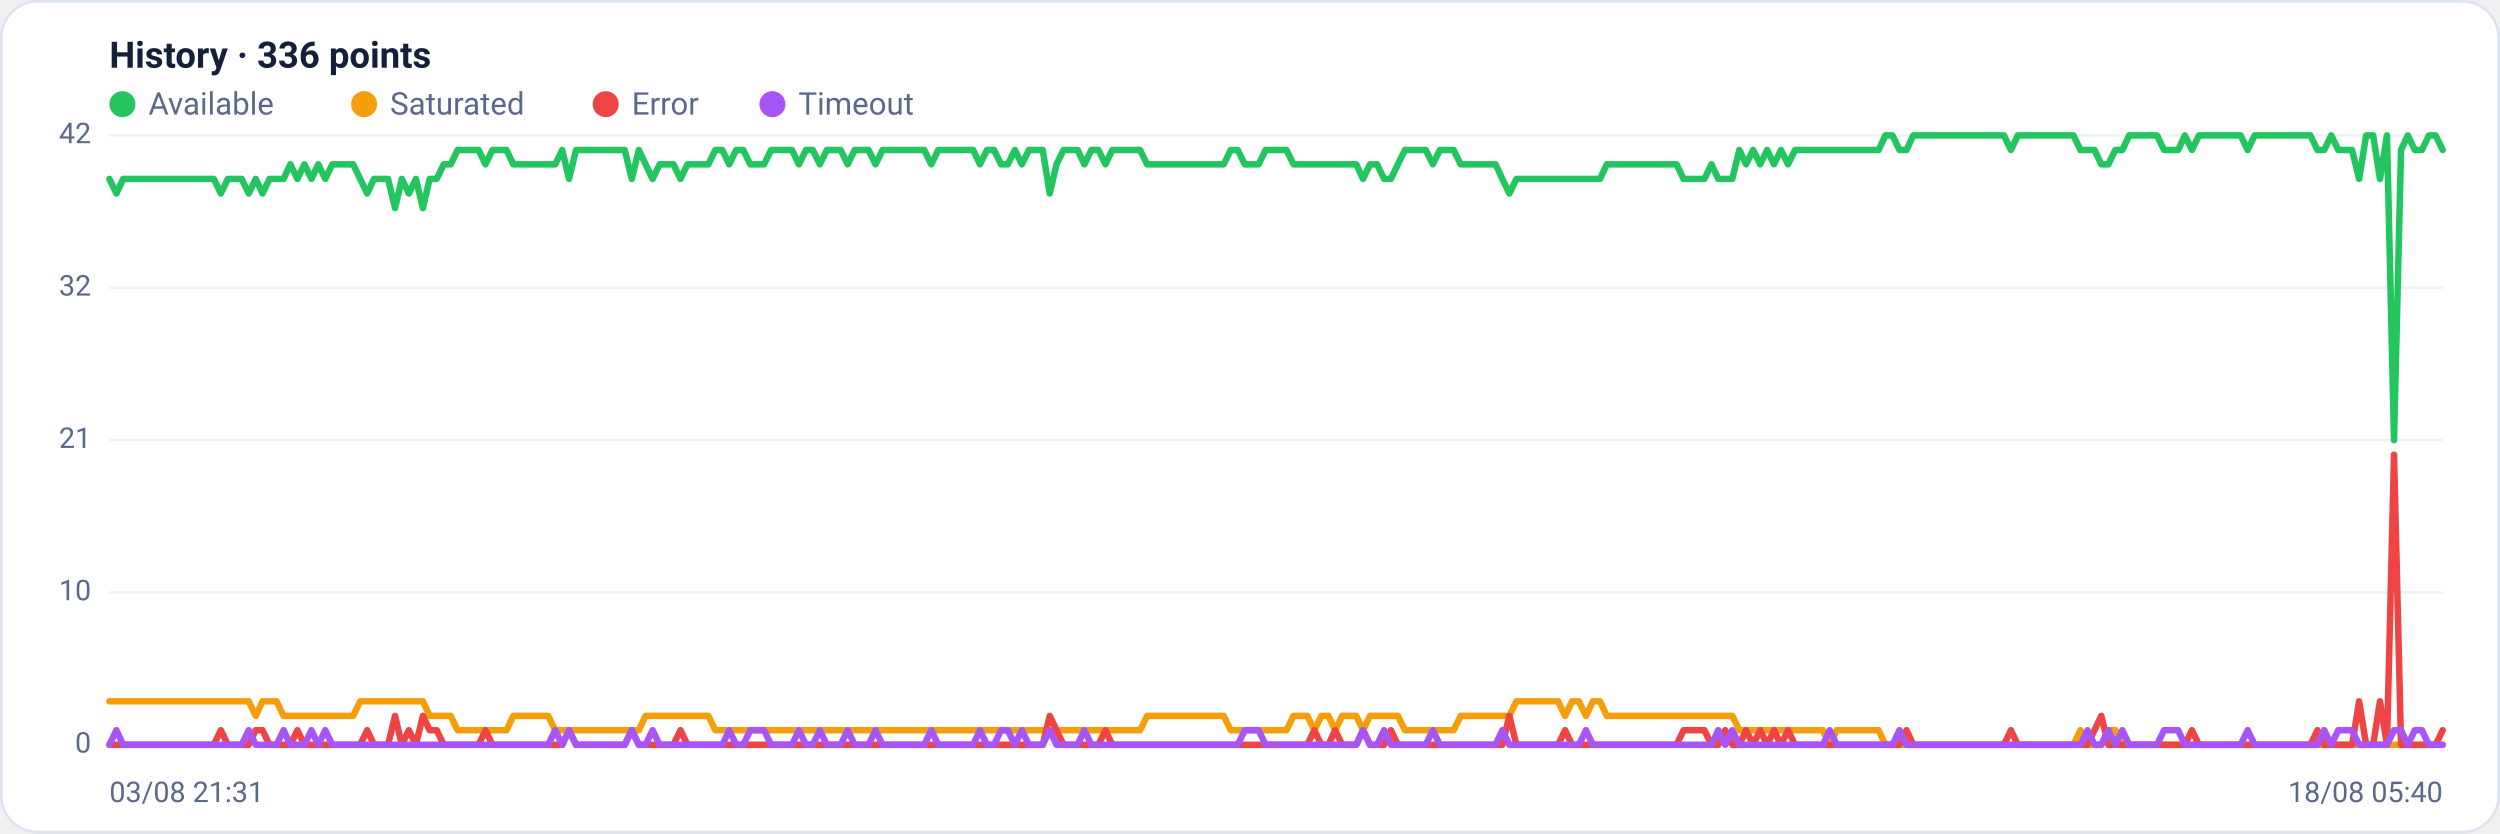
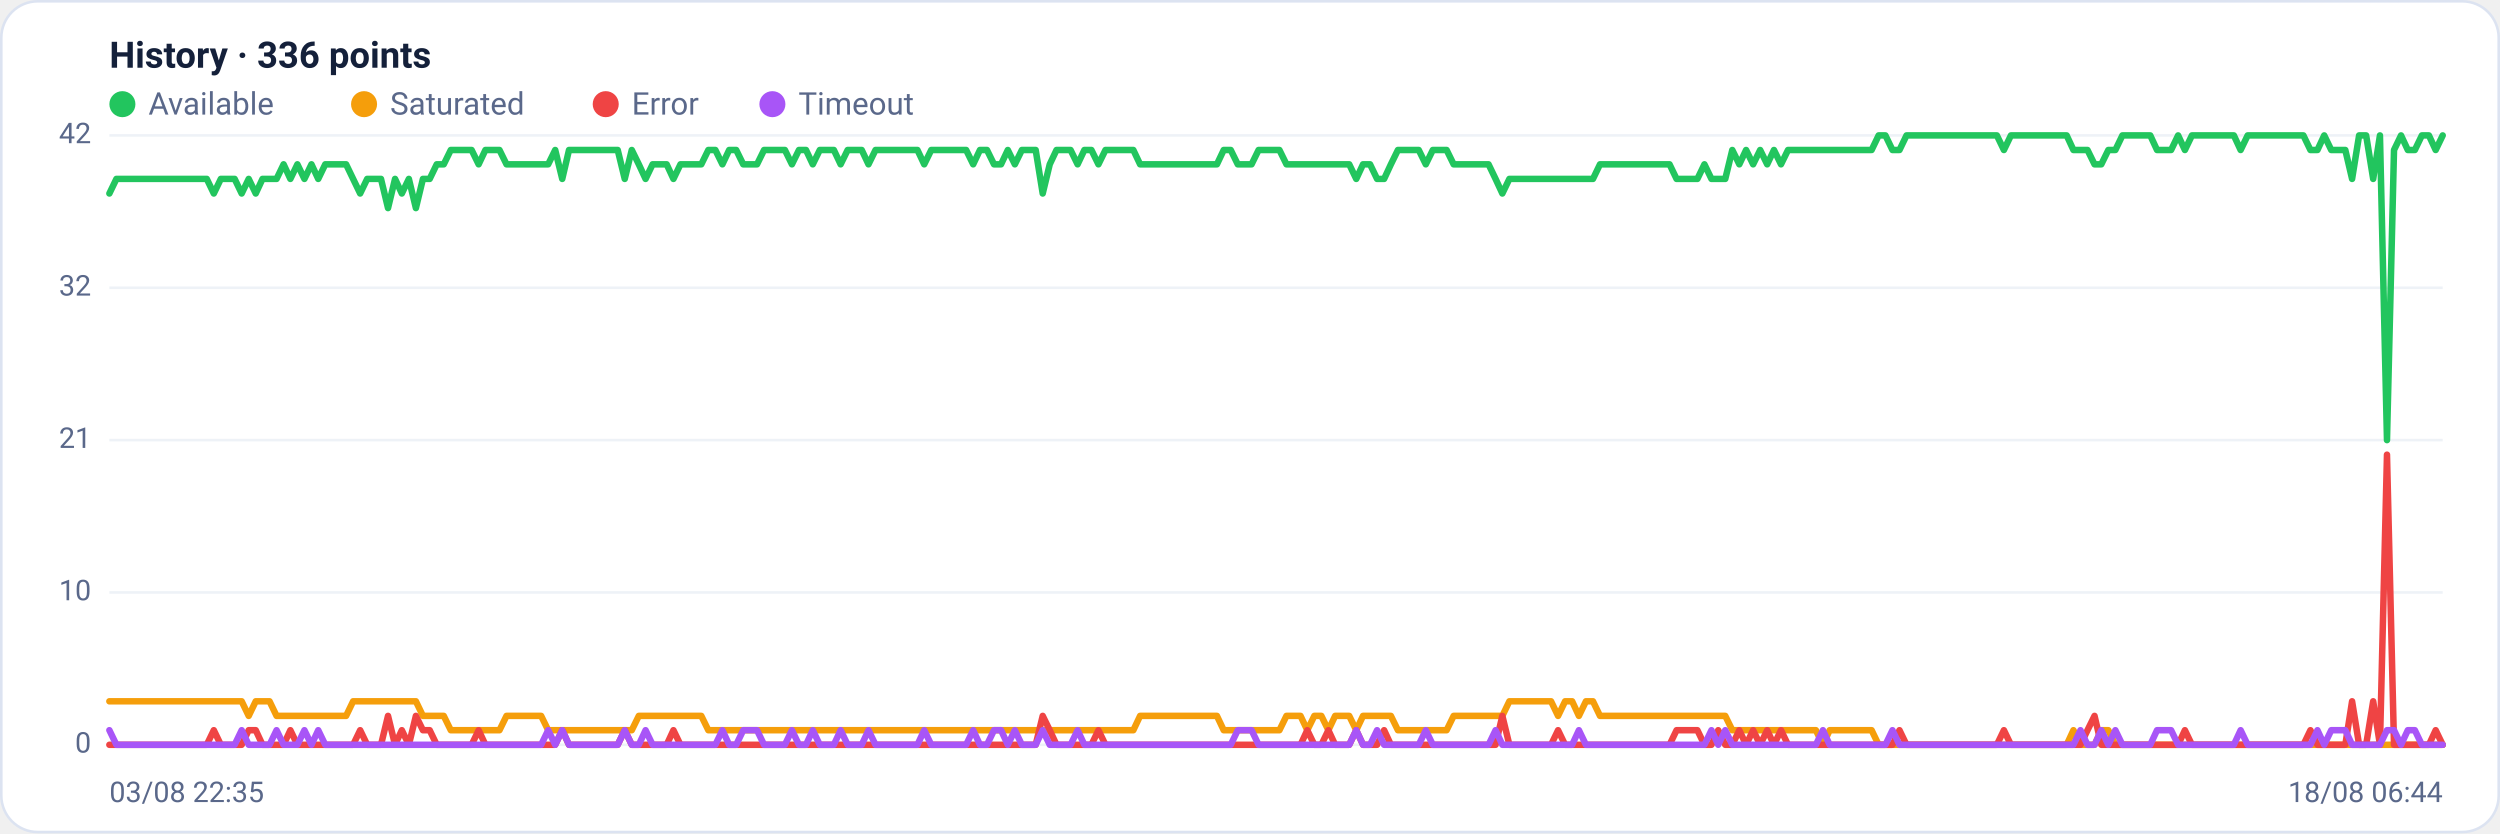
<svg xmlns="http://www.w3.org/2000/svg" viewBox="0 0 960 320" width="960" height="320" font-family="Segoe UI, system-ui, -apple-system, Roboto, Helvetica, Arial, sans-serif" role="img" aria-label="Availability history per region">
  <rect x="0.5" y="0.5" width="959" height="319" rx="14" fill="#ffffff" stroke="#dce3f1" />
  <text x="42" y="26" font-size="14" font-weight="600" fill="#14203a">History · 336 points</text>
  <circle cx="47" cy="40" r="5" fill="#22c55e" />
  <text x="57" y="44" font-size="12" fill="#5a688a">Available</text>
  <circle cx="139.8" cy="40" r="5" fill="#f59e0b" />
  <text x="149.8" y="44" font-size="12" fill="#5a688a">Saturated</text>
  <circle cx="232.6" cy="40" r="5" fill="#ef4444" />
  <text x="242.6" y="44" font-size="12" fill="#5a688a">Error</text>
  <circle cx="296.6" cy="40" r="5" fill="#a855f7" />
  <text x="306.6" y="44" font-size="12" fill="#5a688a">Timeout</text>
  <line x1="42" y1="286.0" x2="938" y2="286.0" stroke="#eef2f7" stroke-width="1" />
  <text x="35" y="289.0" text-anchor="end" font-size="11" fill="#5a688a">0</text>
  <line x1="42" y1="227.5" x2="938" y2="227.5" stroke="#eef2f7" stroke-width="1" />
  <text x="35" y="230.5" text-anchor="end" font-size="11" fill="#5a688a">10</text>
  <line x1="42" y1="169.0" x2="938" y2="169.0" stroke="#eef2f7" stroke-width="1" />
  <text x="35" y="172.0" text-anchor="end" font-size="11" fill="#5a688a">21</text>
  <line x1="42" y1="110.5" x2="938" y2="110.5" stroke="#eef2f7" stroke-width="1" />
  <text x="35" y="113.5" text-anchor="end" font-size="11" fill="#5a688a">32</text>
  <line x1="42" y1="52.0" x2="938" y2="52.0" stroke="#eef2f7" stroke-width="1" />
  <text x="35" y="55.0" text-anchor="end" font-size="11" fill="#5a688a">42</text>
-   <polyline fill="none" stroke="#22c55e" stroke-width="2.5" stroke-linejoin="round" stroke-linecap="round" points="42.0,68.7 44.7,74.3 47.3,68.7 50.0,68.7 52.7,68.7 55.4,68.7 58.0,68.7 60.7,68.7 63.4,68.7 66.1,68.7 68.7,68.7 71.4,68.7 74.1,68.7 76.8,68.7 79.4,68.7 82.1,68.7 84.8,74.3 87.5,68.7 90.1,68.7 92.8,68.7 95.5,74.3 98.2,68.7 100.8,74.3 103.5,68.7 106.2,68.7 108.9,68.7 111.5,63.1 114.2,68.7 116.9,63.1 119.6,68.7 122.2,63.1 124.9,68.7 127.6,63.1 130.3,63.1 132.9,63.1 135.6,63.1 138.3,68.7 141.0,74.3 143.6,68.7 146.3,68.7 149.0,68.7 151.7,79.9 154.3,68.7 157.0,74.3 159.7,68.7 162.4,79.9 165.0,68.7 167.7,68.7 170.4,63.1 173.1,63.1 175.7,57.6 178.4,57.6 181.1,57.6 183.8,57.6 186.4,63.1 189.1,57.6 191.8,57.6 194.5,57.6 197.1,63.1 199.8,63.1 202.5,63.1 205.2,63.1 207.8,63.1 210.5,63.1 213.2,63.1 215.9,57.6 218.5,68.7 221.2,57.6 223.9,57.6 226.5,57.6 229.2,57.6 231.9,57.6 234.6,57.6 237.2,57.6 239.9,57.6 242.6,68.7 245.3,57.6 247.9,63.1 250.6,68.7 253.3,63.1 256.0,63.1 258.6,63.1 261.3,68.7 264.0,63.1 266.7,63.1 269.3,63.1 272.0,63.1 274.7,57.6 277.4,57.6 280.0,63.1 282.7,57.6 285.4,57.6 288.1,63.1 290.7,63.1 293.4,63.1 296.1,57.6 298.8,57.6 301.4,57.6 304.1,57.6 306.8,63.1 309.5,57.6 312.1,57.6 314.8,63.1 317.5,57.6 320.2,57.6 322.8,57.6 325.5,63.1 328.2,57.6 330.9,57.6 333.5,57.6 336.2,63.1 338.9,57.6 341.6,57.6 344.2,57.6 346.9,57.6 349.6,57.6 352.3,57.6 354.9,57.6 357.6,63.1 360.3,57.6 363.0,57.6 365.6,57.6 368.3,57.6 371.0,57.6 373.7,57.6 376.3,63.1 379.0,57.6 381.7,57.6 384.4,63.1 387.0,63.1 389.7,57.6 392.4,63.1 395.1,57.6 397.7,57.6 400.4,57.6 403.1,74.3 405.7,63.1 408.4,57.6 411.1,57.6 413.8,57.6 416.4,63.1 419.1,57.6 421.8,57.6 424.5,63.1 427.1,57.6 429.8,57.6 432.5,57.6 435.2,57.6 437.8,57.6 440.5,63.1 443.2,63.1 445.9,63.1 448.5,63.1 451.2,63.1 453.9,63.1 456.6,63.1 459.2,63.1 461.9,63.1 464.6,63.1 467.3,63.1 469.9,63.1 472.6,57.6 475.3,57.6 478.0,63.1 480.6,63.1 483.3,63.1 486.0,57.6 488.7,57.6 491.3,57.6 494.0,57.6 496.7,63.1 499.4,63.1 502.0,63.1 504.7,63.1 507.4,63.1 510.1,63.1 512.7,63.1 515.4,63.1 518.1,63.1 520.8,63.1 523.4,68.7 526.1,63.1 528.8,63.1 531.5,68.7 534.1,68.7 536.8,63.1 539.5,57.6 542.2,57.6 544.8,57.6 547.5,57.6 550.2,63.1 552.9,57.6 555.5,57.6 558.2,57.6 560.9,63.1 563.6,63.1 566.2,63.1 568.9,63.1 571.6,63.1 574.3,63.1 576.9,68.7 579.6,74.3 582.3,68.7 584.9,68.7 587.6,68.7 590.3,68.7 593.0,68.7 595.6,68.7 598.3,68.7 601.0,68.7 603.7,68.7 606.3,68.7 609.0,68.7 611.7,68.7 614.4,68.7 617.0,63.1 619.7,63.1 622.4,63.1 625.1,63.1 627.7,63.1 630.4,63.1 633.1,63.1 635.8,63.1 638.4,63.1 641.1,63.1 643.8,63.1 646.5,68.7 649.1,68.7 651.8,68.7 654.5,68.7 657.2,63.1 659.8,68.7 662.5,68.7 665.2,68.7 667.9,57.6 670.5,63.1 673.2,57.6 675.9,63.1 678.6,57.6 681.2,63.1 683.9,57.6 686.6,63.1 689.3,57.6 691.9,57.6 694.6,57.6 697.3,57.6 700.0,57.6 702.6,57.6 705.3,57.6 708.0,57.6 710.7,57.6 713.3,57.6 716.0,57.6 718.7,57.6 721.4,57.6 724.0,52.0 726.7,52.0 729.4,57.6 732.1,57.6 734.7,52.0 737.4,52.0 740.1,52.0 742.8,52.0 745.4,52.0 748.1,52.0 750.8,52.0 753.5,52.0 756.1,52.0 758.8,52.0 761.5,52.0 764.1,52.0 766.8,52.0 769.5,52.0 772.2,57.6 774.8,52.0 777.5,52.0 780.2,52.0 782.9,52.0 785.5,52.0 788.2,52.0 790.9,52.0 793.6,52.0 796.2,52.0 798.9,57.6 801.6,57.6 804.3,57.6 806.9,63.1 809.6,63.1 812.3,57.6 815.0,57.6 817.6,52.0 820.3,52.0 823.0,52.0 825.7,52.0 828.3,52.0 831.0,57.6 833.7,57.6 836.4,57.6 839.0,52.0 841.7,57.6 844.4,52.0 847.1,52.0 849.7,52.0 852.4,52.0 855.1,52.0 857.8,52.0 860.4,52.0 863.1,57.6 865.8,52.0 868.5,52.0 871.1,52.0 873.8,52.0 876.5,52.0 879.2,52.0 881.8,52.0 884.5,52.0 887.2,52.0 889.9,57.6 892.5,57.6 895.2,52.0 897.9,57.6 900.6,57.6 903.2,57.6 905.9,68.7 908.6,52.0 911.3,52.0 913.9,68.7 916.6,52.0 919.3,169.0 922.0,57.6 924.6,52.0 927.3,57.6 930.0,57.6 932.7,52.0 935.3,52.0 938.0,57.6" />
-   <polyline fill="none" stroke="#f59e0b" stroke-width="2.5" stroke-linejoin="round" stroke-linecap="round" points="42.0,269.3 44.7,269.3 47.3,269.3 50.0,269.3 52.7,269.3 55.4,269.3 58.0,269.3 60.7,269.3 63.4,269.3 66.1,269.3 68.7,269.3 71.4,269.3 74.1,269.3 76.8,269.3 79.4,269.3 82.1,269.3 84.8,269.3 87.5,269.3 90.1,269.3 92.8,269.3 95.5,269.3 98.2,274.9 100.8,269.3 103.5,269.3 106.2,269.3 108.9,274.9 111.5,274.9 114.2,274.9 116.9,274.9 119.6,274.9 122.2,274.9 124.9,274.9 127.6,274.9 130.3,274.9 132.9,274.9 135.6,274.9 138.3,269.3 141.0,269.3 143.6,269.3 146.3,269.3 149.0,269.3 151.7,269.3 154.3,269.3 157.0,269.3 159.7,269.3 162.4,269.3 165.0,274.9 167.7,274.9 170.4,274.9 173.1,274.9 175.7,280.4 178.4,280.4 181.1,280.4 183.8,280.4 186.4,280.4 189.1,280.4 191.8,280.4 194.5,280.4 197.1,274.9 199.8,274.9 202.5,274.9 205.2,274.9 207.8,274.9 210.5,274.9 213.2,280.4 215.9,280.4 218.5,280.4 221.2,280.4 223.9,280.4 226.5,280.4 229.2,280.4 231.9,280.4 234.6,280.4 237.2,280.4 239.9,280.4 242.6,280.4 245.3,280.4 247.9,274.9 250.6,274.9 253.3,274.9 256.0,274.9 258.6,274.9 261.3,274.9 264.0,274.9 266.7,274.9 269.3,274.9 272.0,274.9 274.7,280.4 277.4,280.4 280.0,280.4 282.7,280.4 285.4,280.4 288.1,280.4 290.7,280.4 293.4,280.4 296.1,280.4 298.8,280.4 301.4,280.4 304.1,280.4 306.8,280.4 309.5,280.4 312.1,280.4 314.8,280.4 317.5,280.4 320.2,280.4 322.8,280.4 325.5,280.4 328.2,280.4 330.9,280.4 333.5,280.4 336.2,280.4 338.9,280.4 341.6,280.4 344.2,280.4 346.9,280.4 349.6,280.4 352.3,280.4 354.9,280.4 357.6,280.4 360.3,280.4 363.0,280.4 365.6,280.4 368.3,280.4 371.0,280.4 373.7,280.4 376.3,280.4 379.0,280.4 381.7,280.4 384.4,280.4 387.0,280.4 389.7,280.4 392.4,280.4 395.1,280.4 397.7,280.4 400.4,280.4 403.1,280.4 405.7,280.4 408.4,280.4 411.1,280.4 413.8,280.4 416.4,280.4 419.1,280.4 421.8,280.4 424.5,280.4 427.1,280.4 429.8,280.4 432.5,280.4 435.2,280.4 437.8,280.4 440.5,274.9 443.2,274.9 445.9,274.9 448.5,274.9 451.2,274.9 453.9,274.9 456.6,274.9 459.2,274.9 461.9,274.9 464.6,274.9 467.3,274.9 469.9,274.9 472.6,280.4 475.3,280.4 478.0,280.4 480.6,280.4 483.3,280.4 486.0,280.4 488.7,280.4 491.3,280.4 494.0,280.4 496.7,274.9 499.4,274.9 502.0,274.9 504.7,280.4 507.4,274.9 510.1,274.9 512.7,280.4 515.4,274.9 518.1,274.9 520.8,274.9 523.4,280.4 526.1,274.9 528.8,274.9 531.5,274.9 534.1,274.9 536.8,274.9 539.5,280.4 542.2,280.4 544.8,280.4 547.5,280.4 550.2,280.4 552.9,280.4 555.5,280.4 558.2,280.4 560.9,274.9 563.6,274.9 566.2,274.9 568.9,274.9 571.6,274.9 574.3,274.9 576.9,274.9 579.6,274.9 582.3,269.3 584.9,269.3 587.6,269.3 590.3,269.3 593.0,269.3 595.6,269.3 598.3,269.3 601.0,274.9 603.7,269.3 606.3,269.3 609.0,274.9 611.7,269.3 614.4,269.3 617.0,274.9 619.7,274.9 622.4,274.9 625.1,274.9 627.7,274.9 630.4,274.9 633.1,274.9 635.8,274.9 638.4,274.9 641.1,274.9 643.8,274.9 646.5,274.9 649.1,274.9 651.8,274.9 654.5,274.9 657.2,274.9 659.8,274.9 662.5,274.9 665.2,274.9 667.9,280.4 670.5,280.4 673.2,280.4 675.9,280.4 678.6,280.4 681.2,280.4 683.9,280.4 686.6,280.4 689.3,280.4 691.9,280.4 694.6,280.4 697.3,280.4 700.0,280.4 702.6,286.0 705.3,280.4 708.0,280.4 710.7,280.4 713.3,280.4 716.0,280.4 718.7,280.4 721.4,280.4 724.0,286.0 726.7,286.0 729.4,286.0 732.1,286.0 734.7,286.0 737.4,286.0 740.1,286.0 742.8,286.0 745.4,286.0 748.1,286.0 750.8,286.0 753.5,286.0 756.1,286.0 758.8,286.0 761.5,286.0 764.1,286.0 766.8,286.0 769.5,286.0 772.2,286.0 774.8,286.0 777.5,286.0 780.2,286.0 782.9,286.0 785.5,286.0 788.2,286.0 790.9,286.0 793.6,286.0 796.2,286.0 798.9,280.4 801.6,286.0 804.3,286.0 806.9,286.0 809.6,280.4 812.3,280.4 815.0,286.0 817.6,286.0 820.3,286.0 823.0,286.0 825.7,286.0 828.3,286.0 831.0,286.0 833.7,286.0 836.4,286.0 839.0,286.0 841.7,286.0 844.4,286.0 847.1,286.0 849.7,286.0 852.4,286.0 855.1,286.0 857.8,286.0 860.4,286.0 863.1,286.0 865.8,286.0 868.5,286.0 871.1,286.0 873.8,286.0 876.5,286.0 879.2,286.0 881.8,286.0 884.5,286.0 887.2,286.0 889.9,286.0 892.5,286.0 895.2,286.0 897.9,286.0 900.6,286.0 903.2,286.0 905.9,286.0 908.6,286.0 911.3,286.0 913.9,286.0 916.6,286.0 919.3,286.0 922.0,286.0 924.6,286.0 927.3,286.0 930.0,286.0 932.7,286.0 935.3,286.0 938.0,286.0" />
-   <polyline fill="none" stroke="#ef4444" stroke-width="2.5" stroke-linejoin="round" stroke-linecap="round" points="42.0,286.0 44.7,286.0 47.3,286.0 50.0,286.0 52.7,286.0 55.4,286.0 58.0,286.0 60.7,286.0 63.4,286.0 66.1,286.0 68.7,286.0 71.4,286.0 74.1,286.0 76.8,286.0 79.4,286.0 82.1,286.0 84.8,280.4 87.5,286.0 90.1,286.0 92.8,286.0 95.5,286.0 98.2,280.4 100.8,280.4 103.5,286.0 106.2,286.0 108.9,286.0 111.5,286.0 114.2,280.4 116.9,286.0 119.6,286.0 122.2,286.0 124.9,286.0 127.6,286.0 130.3,286.0 132.9,286.0 135.6,286.0 138.3,286.0 141.0,280.4 143.6,286.0 146.3,286.0 149.0,286.0 151.7,274.9 154.3,286.0 157.0,280.4 159.7,286.0 162.4,274.9 165.0,280.4 167.7,280.4 170.4,286.0 173.1,286.0 175.7,286.0 178.4,286.0 181.1,286.0 183.8,286.0 186.4,280.4 189.1,286.0 191.8,286.0 194.5,286.0 197.1,286.0 199.8,286.0 202.5,286.0 205.2,286.0 207.8,286.0 210.5,286.0 213.2,286.0 215.9,286.0 218.5,280.4 221.2,286.0 223.9,286.0 226.5,286.0 229.2,286.0 231.9,286.0 234.6,286.0 237.2,286.0 239.9,286.0 242.6,280.4 245.3,286.0 247.9,286.0 250.6,286.0 253.3,286.0 256.0,286.0 258.6,286.0 261.3,280.4 264.0,286.0 266.7,286.0 269.3,286.0 272.0,286.0 274.7,286.0 277.4,286.0 280.0,286.0 282.7,286.0 285.4,286.0 288.1,286.0 290.7,286.0 293.4,286.0 296.1,286.0 298.8,286.0 301.4,286.0 304.1,286.0 306.8,286.0 309.5,286.0 312.1,286.0 314.8,286.0 317.5,286.0 320.2,286.0 322.8,286.0 325.5,286.0 328.2,286.0 330.9,286.0 333.5,286.0 336.2,286.0 338.9,286.0 341.6,286.0 344.2,286.0 346.9,286.0 349.6,286.0 352.3,286.0 354.9,286.0 357.6,286.0 360.3,286.0 363.0,286.0 365.6,286.0 368.3,286.0 371.0,286.0 373.7,286.0 376.3,286.0 379.0,286.0 381.7,286.0 384.4,286.0 387.0,286.0 389.7,286.0 392.4,286.0 395.1,286.0 397.7,286.0 400.4,286.0 403.1,274.9 405.7,280.4 408.4,286.0 411.1,286.0 413.8,286.0 416.4,286.0 419.1,286.0 421.8,286.0 424.5,280.4 427.1,286.0 429.8,286.0 432.5,286.0 435.2,286.0 437.8,286.0 440.5,286.0 443.2,286.0 445.9,286.0 448.5,286.0 451.2,286.0 453.9,286.0 456.6,286.0 459.2,286.0 461.9,286.0 464.6,286.0 467.3,286.0 469.9,286.0 472.6,286.0 475.3,286.0 478.0,286.0 480.6,286.0 483.3,286.0 486.0,286.0 488.7,286.0 491.3,286.0 494.0,286.0 496.7,286.0 499.4,286.0 502.0,286.0 504.7,280.4 507.4,286.0 510.1,286.0 512.7,280.4 515.4,286.0 518.1,286.0 520.8,286.0 523.4,280.4 526.1,286.0 528.8,286.0 531.5,286.0 534.1,280.4 536.8,286.0 539.5,286.0 542.2,286.0 544.8,286.0 547.5,286.0 550.2,286.0 552.9,286.0 555.5,286.0 558.2,286.0 560.9,286.0 563.6,286.0 566.2,286.0 568.9,286.0 571.6,286.0 574.3,286.0 576.9,286.0 579.6,274.9 582.3,286.0 584.9,286.0 587.6,286.0 590.3,286.0 593.0,286.0 595.6,286.0 598.3,286.0 601.0,280.4 603.7,286.0 606.3,286.0 609.0,286.0 611.7,286.0 614.4,286.0 617.0,286.0 619.7,286.0 622.4,286.0 625.1,286.0 627.7,286.0 630.4,286.0 633.1,286.0 635.8,286.0 638.4,286.0 641.1,286.0 643.8,286.0 646.5,280.4 649.1,280.4 651.8,280.4 654.5,280.4 657.2,286.0 659.8,286.0 662.5,280.4 665.2,286.0 667.9,286.0 670.5,280.4 673.2,286.0 675.9,280.4 678.6,286.0 681.2,280.4 683.9,286.0 686.6,280.4 689.3,286.0 691.9,286.0 694.6,286.0 697.3,286.0 700.0,286.0 702.6,286.0 705.3,286.0 708.0,286.0 710.7,286.0 713.3,286.0 716.0,286.0 718.7,286.0 721.4,286.0 724.0,286.0 726.7,286.0 729.4,286.0 732.1,280.4 734.7,286.0 737.4,286.0 740.1,286.0 742.8,286.0 745.4,286.0 748.1,286.0 750.8,286.0 753.5,286.0 756.1,286.0 758.8,286.0 761.5,286.0 764.1,286.0 766.8,286.0 769.5,286.0 772.2,280.4 774.8,286.0 777.5,286.0 780.2,286.0 782.9,286.0 785.5,286.0 788.2,286.0 790.9,286.0 793.6,286.0 796.2,286.0 798.9,286.0 801.6,286.0 804.3,280.4 806.9,274.9 809.6,286.0 812.3,286.0 815.0,286.0 817.6,286.0 820.3,286.0 823.0,286.0 825.7,286.0 828.3,286.0 831.0,286.0 833.7,286.0 836.4,286.0 839.0,286.0 841.7,280.4 844.4,286.0 847.1,286.0 849.7,286.0 852.4,286.0 855.1,286.0 857.8,286.0 860.4,286.0 863.1,286.0 865.8,286.0 868.5,286.0 871.1,286.0 873.8,286.0 876.5,286.0 879.2,286.0 881.8,286.0 884.5,286.0 887.2,286.0 889.9,280.4 892.5,286.0 895.2,286.0 897.9,286.0 900.6,286.0 903.2,286.0 905.9,269.3 908.6,286.0 911.3,286.0 913.9,269.3 916.6,286.0 919.3,174.6 922.0,286.0 924.6,286.0 927.3,286.0 930.0,286.0 932.7,286.0 935.3,286.0 938.0,280.4" />
-   <polyline fill="none" stroke="#a855f7" stroke-width="2.5" stroke-linejoin="round" stroke-linecap="round" points="42.0,286.0 44.7,280.4 47.3,286.0 50.0,286.0 52.7,286.0 55.4,286.0 58.0,286.0 60.7,286.0 63.4,286.0 66.1,286.0 68.7,286.0 71.4,286.0 74.1,286.0 76.8,286.0 79.4,286.0 82.1,286.0 84.8,286.0 87.5,286.0 90.1,286.0 92.8,286.0 95.5,280.4 98.2,286.0 100.8,286.0 103.5,286.0 106.2,286.0 108.9,280.4 111.5,286.0 114.2,286.0 116.9,286.0 119.6,280.4 122.2,286.0 124.9,280.4 127.6,286.0 130.3,286.0 132.9,286.0 135.6,286.0 138.3,286.0 141.0,286.0 143.6,286.0 146.3,286.0 149.0,286.0 151.7,286.0 154.3,286.0 157.0,286.0 159.7,286.0 162.4,286.0 165.0,286.0 167.7,286.0 170.4,286.0 173.1,286.0 175.7,286.0 178.4,286.0 181.1,286.0 183.8,286.0 186.4,286.0 189.1,286.0 191.8,286.0 194.5,286.0 197.1,286.0 199.8,286.0 202.5,286.0 205.2,286.0 207.8,286.0 210.5,286.0 213.2,280.4 215.9,286.0 218.5,280.4 221.2,286.0 223.9,286.0 226.5,286.0 229.2,286.0 231.9,286.0 234.6,286.0 237.2,286.0 239.9,286.0 242.6,280.4 245.3,286.0 247.9,286.0 250.6,280.4 253.3,286.0 256.0,286.0 258.6,286.0 261.3,286.0 264.0,286.0 266.7,286.0 269.3,286.0 272.0,286.0 274.7,286.0 277.4,286.0 280.0,280.4 282.7,286.0 285.4,286.0 288.1,280.4 290.7,280.4 293.4,280.4 296.1,286.0 298.8,286.0 301.4,286.0 304.1,286.0 306.8,280.4 309.5,286.0 312.1,286.0 314.8,280.4 317.5,286.0 320.2,286.0 322.8,286.0 325.5,280.4 328.2,286.0 330.9,286.0 333.5,286.0 336.2,280.4 338.9,286.0 341.6,286.0 344.2,286.0 346.9,286.0 349.6,286.0 352.3,286.0 354.9,286.0 357.6,280.4 360.3,286.0 363.0,286.0 365.6,286.0 368.3,286.0 371.0,286.0 373.7,286.0 376.3,280.4 379.0,286.0 381.7,286.0 384.4,280.4 387.0,280.4 389.7,286.0 392.4,280.4 395.1,286.0 397.7,286.0 400.4,286.0 403.1,280.4 405.7,286.0 408.4,286.0 411.1,286.0 413.8,286.0 416.4,280.4 419.1,286.0 421.8,286.0 424.5,286.0 427.1,286.0 429.8,286.0 432.5,286.0 435.2,286.0 437.8,286.0 440.5,286.0 443.2,286.0 445.9,286.0 448.5,286.0 451.2,286.0 453.9,286.0 456.6,286.0 459.2,286.0 461.9,286.0 464.6,286.0 467.3,286.0 469.9,286.0 472.6,286.0 475.3,286.0 478.0,280.4 480.6,280.4 483.3,280.4 486.0,286.0 488.7,286.0 491.3,286.0 494.0,286.0 496.7,286.0 499.4,286.0 502.0,286.0 504.7,286.0 507.4,286.0 510.1,286.0 512.7,286.0 515.4,286.0 518.1,286.0 520.8,286.0 523.4,280.4 526.1,286.0 528.8,286.0 531.5,280.4 534.1,286.0 536.8,286.0 539.5,286.0 542.2,286.0 544.8,286.0 547.5,286.0 550.2,280.4 552.9,286.0 555.5,286.0 558.2,286.0 560.9,286.0 563.6,286.0 566.2,286.0 568.9,286.0 571.6,286.0 574.3,286.0 576.9,280.4 579.6,286.0 582.3,286.0 584.9,286.0 587.6,286.0 590.3,286.0 593.0,286.0 595.6,286.0 598.3,286.0 601.0,286.0 603.7,286.0 606.3,286.0 609.0,280.4 611.7,286.0 614.4,286.0 617.0,286.0 619.7,286.0 622.4,286.0 625.1,286.0 627.7,286.0 630.4,286.0 633.1,286.0 635.8,286.0 638.4,286.0 641.1,286.0 643.8,286.0 646.5,286.0 649.1,286.0 651.8,286.0 654.5,286.0 657.2,286.0 659.8,280.4 662.5,286.0 665.2,280.4 667.9,286.0 670.5,286.0 673.2,286.0 675.9,286.0 678.6,286.0 681.2,286.0 683.9,286.0 686.6,286.0 689.3,286.0 691.9,286.0 694.6,286.0 697.3,286.0 700.0,286.0 702.6,280.4 705.3,286.0 708.0,286.0 710.7,286.0 713.3,286.0 716.0,286.0 718.7,286.0 721.4,286.0 724.0,286.0 726.7,286.0 729.4,280.4 732.1,286.0 734.7,286.0 737.4,286.0 740.1,286.0 742.8,286.0 745.4,286.0 748.1,286.0 750.8,286.0 753.5,286.0 756.1,286.0 758.8,286.0 761.5,286.0 764.1,286.0 766.8,286.0 769.5,286.0 772.2,286.0 774.8,286.0 777.5,286.0 780.2,286.0 782.9,286.0 785.5,286.0 788.2,286.0 790.9,286.0 793.6,286.0 796.2,286.0 798.9,286.0 801.6,280.4 804.3,286.0 806.9,286.0 809.6,280.4 812.3,286.0 815.0,280.4 817.6,286.0 820.3,286.0 823.0,286.0 825.7,286.0 828.3,286.0 831.0,280.4 833.7,280.4 836.4,280.4 839.0,286.0 841.7,286.0 844.4,286.0 847.1,286.0 849.7,286.0 852.4,286.0 855.1,286.0 857.8,286.0 860.4,286.0 863.1,280.4 865.8,286.0 868.5,286.0 871.1,286.0 873.8,286.0 876.5,286.0 879.2,286.0 881.8,286.0 884.5,286.0 887.2,286.0 889.9,286.0 892.5,280.4 895.2,286.0 897.9,280.4 900.6,280.4 903.2,280.4 905.9,286.0 908.6,286.0 911.3,286.0 913.9,286.0 916.6,286.0 919.3,280.4 922.0,280.4 924.6,286.0 927.3,280.4 930.0,280.4 932.7,286.0 935.3,286.0 938.0,286.0" />
-   <text x="42" y="308" font-size="11" fill="#5a688a">03/08 21:31</text>
-   <text x="938" y="308" text-anchor="end" font-size="11" fill="#5a688a">18/08 05:40</text>
+   <polyline fill="none" stroke="#22c55e" stroke-width="2.5" stroke-linejoin="round" stroke-linecap="round" points="42.0,74.3 44.7,68.7 47.3,68.7 50.0,68.7 52.7,68.7 55.4,68.7 58.0,68.7 60.7,68.7 63.4,68.7 66.1,68.7 68.7,68.7 71.4,68.7 74.1,68.7 76.8,68.7 79.4,68.7 82.1,74.3 84.8,68.7 87.5,68.7 90.1,68.7 92.8,74.3 95.5,68.7 98.2,74.3 100.8,68.7 103.5,68.7 106.2,68.7 108.9,63.1 111.5,68.7 114.2,63.1 116.9,68.7 119.6,63.1 122.2,68.7 124.9,63.1 127.6,63.1 130.3,63.1 132.9,63.1 135.6,68.7 138.3,74.3 141.0,68.7 143.6,68.7 146.3,68.7 149.0,79.9 151.7,68.7 154.3,74.3 157.0,68.7 159.7,79.9 162.4,68.7 165.0,68.7 167.7,63.1 170.4,63.1 173.1,57.6 175.7,57.6 178.4,57.6 181.1,57.6 183.8,63.1 186.4,57.6 189.1,57.6 191.8,57.6 194.5,63.1 197.1,63.1 199.8,63.1 202.5,63.1 205.2,63.1 207.8,63.1 210.5,63.1 213.2,57.6 215.9,68.7 218.5,57.6 221.2,57.6 223.9,57.6 226.5,57.6 229.2,57.6 231.9,57.6 234.6,57.6 237.2,57.6 239.9,68.7 242.6,57.6 245.3,63.1 247.9,68.7 250.6,63.1 253.3,63.1 256.0,63.1 258.6,68.7 261.3,63.1 264.0,63.1 266.7,63.1 269.3,63.1 272.0,57.6 274.7,57.6 277.4,63.1 280.0,57.6 282.7,57.6 285.4,63.1 288.1,63.1 290.7,63.1 293.4,57.6 296.1,57.6 298.8,57.6 301.4,57.6 304.1,63.1 306.8,57.6 309.5,57.6 312.1,63.1 314.8,57.6 317.5,57.6 320.2,57.6 322.8,63.1 325.5,57.6 328.2,57.6 330.9,57.6 333.5,63.1 336.2,57.6 338.9,57.6 341.6,57.6 344.2,57.6 346.9,57.6 349.6,57.6 352.3,57.6 354.9,63.1 357.6,57.6 360.3,57.6 363.0,57.6 365.6,57.6 368.3,57.6 371.0,57.6 373.7,63.1 376.3,57.6 379.0,57.6 381.7,63.1 384.4,63.1 387.0,57.6 389.7,63.1 392.4,57.6 395.1,57.6 397.7,57.6 400.4,74.3 403.1,63.1 405.7,57.6 408.4,57.6 411.1,57.6 413.8,63.1 416.4,57.6 419.1,57.6 421.8,63.1 424.5,57.6 427.1,57.6 429.8,57.6 432.5,57.6 435.2,57.6 437.8,63.1 440.5,63.1 443.2,63.1 445.9,63.1 448.5,63.1 451.2,63.1 453.9,63.1 456.6,63.1 459.2,63.1 461.9,63.1 464.6,63.1 467.3,63.1 469.9,57.6 472.6,57.6 475.3,63.1 478.0,63.1 480.6,63.1 483.3,57.6 486.0,57.6 488.7,57.6 491.3,57.6 494.0,63.1 496.7,63.1 499.4,63.1 502.0,63.1 504.7,63.1 507.4,63.1 510.1,63.1 512.7,63.1 515.4,63.1 518.1,63.1 520.8,68.7 523.4,63.1 526.1,63.1 528.8,68.7 531.5,68.7 534.1,63.1 536.8,57.6 539.5,57.6 542.2,57.6 544.8,57.6 547.5,63.1 550.2,57.6 552.9,57.6 555.5,57.6 558.2,63.1 560.9,63.1 563.6,63.1 566.2,63.1 568.9,63.1 571.6,63.1 574.3,68.7 576.9,74.3 579.6,68.7 582.3,68.7 584.9,68.7 587.6,68.7 590.3,68.7 593.0,68.7 595.6,68.7 598.3,68.7 601.0,68.7 603.7,68.7 606.3,68.7 609.0,68.7 611.7,68.7 614.4,63.1 617.0,63.1 619.7,63.1 622.4,63.1 625.1,63.1 627.7,63.1 630.4,63.1 633.1,63.1 635.8,63.1 638.4,63.1 641.1,63.1 643.8,68.7 646.5,68.7 649.1,68.7 651.8,68.7 654.5,63.1 657.2,68.7 659.8,68.7 662.5,68.7 665.2,57.6 667.9,63.1 670.5,57.6 673.2,63.1 675.9,57.6 678.6,63.1 681.2,57.6 683.9,63.1 686.6,57.6 689.3,57.6 691.9,57.6 694.6,57.6 697.3,57.6 700.0,57.6 702.6,57.6 705.3,57.6 708.0,57.6 710.7,57.6 713.3,57.6 716.0,57.6 718.7,57.6 721.4,52.0 724.0,52.0 726.7,57.6 729.4,57.6 732.1,52.0 734.7,52.0 737.4,52.0 740.1,52.0 742.8,52.0 745.4,52.0 748.1,52.0 750.8,52.0 753.5,52.0 756.1,52.0 758.8,52.0 761.5,52.0 764.1,52.0 766.8,52.0 769.5,57.6 772.2,52.0 774.8,52.0 777.5,52.0 780.2,52.0 782.9,52.0 785.5,52.0 788.2,52.0 790.9,52.0 793.6,52.0 796.2,57.6 798.9,57.6 801.6,57.6 804.3,63.1 806.9,63.1 809.6,57.6 812.3,57.6 815.0,52.0 817.6,52.0 820.3,52.0 823.0,52.0 825.7,52.0 828.3,57.6 831.0,57.6 833.7,57.6 836.4,52.0 839.0,57.6 841.7,52.0 844.4,52.0 847.1,52.0 849.7,52.0 852.4,52.0 855.1,52.0 857.8,52.0 860.4,57.6 863.1,52.0 865.8,52.0 868.5,52.0 871.1,52.0 873.8,52.0 876.5,52.0 879.2,52.0 881.8,52.0 884.5,52.0 887.2,57.6 889.9,57.6 892.5,52.0 895.2,57.6 897.9,57.6 900.6,57.6 903.2,68.7 905.9,52.0 908.6,52.0 911.3,68.7 913.9,52.0 916.6,169.0 919.3,57.6 922.0,52.0 924.6,57.6 927.3,57.6 930.0,52.0 932.7,52.0 935.3,57.6 938.0,52.0" />
+   <polyline fill="none" stroke="#f59e0b" stroke-width="2.5" stroke-linejoin="round" stroke-linecap="round" points="42.0,269.3 44.7,269.3 47.3,269.3 50.0,269.3 52.7,269.3 55.4,269.3 58.0,269.3 60.7,269.3 63.4,269.3 66.1,269.3 68.7,269.3 71.4,269.3 74.1,269.3 76.8,269.3 79.4,269.3 82.1,269.3 84.8,269.3 87.5,269.3 90.1,269.3 92.8,269.3 95.5,274.9 98.2,269.3 100.8,269.3 103.5,269.3 106.2,274.9 108.9,274.9 111.5,274.9 114.2,274.9 116.9,274.9 119.6,274.9 122.2,274.9 124.9,274.9 127.6,274.9 130.3,274.9 132.9,274.9 135.6,269.3 138.3,269.3 141.0,269.3 143.6,269.3 146.3,269.3 149.0,269.3 151.7,269.3 154.3,269.3 157.0,269.3 159.7,269.3 162.4,274.9 165.0,274.9 167.7,274.9 170.4,274.9 173.1,280.4 175.7,280.4 178.4,280.4 181.1,280.4 183.8,280.4 186.4,280.4 189.1,280.4 191.8,280.4 194.5,274.9 197.1,274.9 199.8,274.9 202.5,274.9 205.2,274.9 207.8,274.9 210.5,280.4 213.2,280.4 215.9,280.4 218.5,280.4 221.2,280.4 223.9,280.4 226.5,280.4 229.2,280.4 231.9,280.4 234.6,280.4 237.2,280.4 239.9,280.4 242.6,280.4 245.3,274.9 247.9,274.9 250.6,274.9 253.3,274.9 256.0,274.9 258.6,274.9 261.3,274.9 264.0,274.9 266.7,274.9 269.3,274.9 272.0,280.4 274.7,280.4 277.4,280.4 280.0,280.4 282.7,280.4 285.4,280.4 288.1,280.4 290.7,280.4 293.4,280.4 296.1,280.4 298.8,280.4 301.4,280.4 304.1,280.4 306.8,280.4 309.5,280.4 312.1,280.4 314.8,280.4 317.5,280.4 320.2,280.4 322.8,280.4 325.5,280.4 328.2,280.4 330.9,280.4 333.5,280.4 336.2,280.4 338.9,280.4 341.6,280.4 344.2,280.4 346.9,280.4 349.6,280.4 352.3,280.4 354.9,280.4 357.6,280.4 360.3,280.4 363.0,280.4 365.6,280.4 368.3,280.4 371.0,280.4 373.7,280.4 376.3,280.4 379.0,280.4 381.7,280.4 384.4,280.4 387.0,280.4 389.7,280.4 392.4,280.4 395.1,280.4 397.7,280.4 400.4,280.4 403.1,280.4 405.7,280.4 408.4,280.4 411.1,280.4 413.8,280.4 416.4,280.4 419.1,280.4 421.8,280.4 424.5,280.4 427.1,280.4 429.8,280.4 432.5,280.4 435.2,280.4 437.8,274.9 440.5,274.9 443.2,274.9 445.9,274.9 448.5,274.9 451.2,274.9 453.9,274.9 456.6,274.9 459.2,274.9 461.9,274.9 464.6,274.9 467.3,274.9 469.9,280.4 472.6,280.4 475.3,280.4 478.0,280.4 480.6,280.4 483.3,280.4 486.0,280.4 488.7,280.4 491.3,280.4 494.0,274.9 496.7,274.9 499.4,274.9 502.0,280.4 504.7,274.9 507.4,274.9 510.1,280.4 512.7,274.9 515.4,274.9 518.1,274.9 520.8,280.4 523.4,274.9 526.1,274.9 528.8,274.9 531.5,274.9 534.1,274.9 536.8,280.4 539.5,280.4 542.2,280.4 544.8,280.4 547.5,280.4 550.2,280.4 552.9,280.4 555.5,280.4 558.2,274.9 560.9,274.9 563.6,274.9 566.2,274.9 568.9,274.9 571.6,274.9 574.3,274.9 576.9,274.9 579.6,269.3 582.3,269.3 584.9,269.3 587.6,269.3 590.3,269.3 593.0,269.3 595.6,269.3 598.3,274.9 601.0,269.3 603.7,269.3 606.3,274.9 609.0,269.3 611.7,269.3 614.4,274.9 617.0,274.9 619.7,274.9 622.4,274.9 625.1,274.9 627.7,274.9 630.4,274.9 633.1,274.9 635.8,274.9 638.4,274.9 641.1,274.9 643.8,274.9 646.5,274.9 649.1,274.9 651.8,274.9 654.5,274.9 657.2,274.9 659.8,274.9 662.5,274.9 665.2,280.4 667.9,280.4 670.5,280.4 673.2,280.4 675.9,280.4 678.6,280.4 681.2,280.4 683.9,280.4 686.6,280.4 689.3,280.4 691.9,280.4 694.6,280.4 697.3,280.4 700.0,286.0 702.6,280.4 705.3,280.4 708.0,280.4 710.7,280.4 713.3,280.4 716.0,280.4 718.7,280.4 721.4,286.0 724.0,286.0 726.7,286.0 729.4,286.0 732.1,286.0 734.7,286.0 737.4,286.0 740.1,286.0 742.8,286.0 745.4,286.0 748.1,286.0 750.8,286.0 753.5,286.0 756.1,286.0 758.8,286.0 761.5,286.0 764.1,286.0 766.8,286.0 769.5,286.0 772.2,286.0 774.8,286.0 777.5,286.0 780.2,286.0 782.9,286.0 785.5,286.0 788.2,286.0 790.9,286.0 793.6,286.0 796.2,280.4 798.9,286.0 801.6,286.0 804.3,286.0 806.9,280.4 809.6,280.4 812.3,286.0 815.0,286.0 817.6,286.0 820.3,286.0 823.0,286.0 825.7,286.0 828.3,286.0 831.0,286.0 833.7,286.0 836.4,286.0 839.0,286.0 841.7,286.0 844.4,286.0 847.1,286.0 849.7,286.0 852.4,286.0 855.1,286.0 857.8,286.0 860.4,286.0 863.1,286.0 865.8,286.0 868.5,286.0 871.1,286.0 873.8,286.0 876.5,286.0 879.2,286.0 881.8,286.0 884.5,286.0 887.2,286.0 889.9,286.0 892.5,286.0 895.2,286.0 897.9,286.0 900.6,286.0 903.2,286.0 905.9,286.0 908.6,286.0 911.3,286.0 913.9,286.0 916.6,286.0 919.3,286.0 922.0,286.0 924.6,286.0 927.3,286.0 930.0,286.0 932.7,286.0 935.3,286.0 938.0,286.0" />
+   <polyline fill="none" stroke="#ef4444" stroke-width="2.5" stroke-linejoin="round" stroke-linecap="round" points="42.0,286.0 44.7,286.0 47.3,286.0 50.0,286.0 52.7,286.0 55.4,286.0 58.0,286.0 60.7,286.0 63.4,286.0 66.1,286.0 68.7,286.0 71.4,286.0 74.1,286.0 76.8,286.0 79.4,286.0 82.1,280.4 84.8,286.0 87.5,286.0 90.1,286.0 92.8,286.0 95.5,280.4 98.2,280.4 100.8,286.0 103.5,286.0 106.2,286.0 108.9,286.0 111.5,280.4 114.2,286.0 116.9,286.0 119.6,286.0 122.2,286.0 124.9,286.0 127.6,286.0 130.3,286.0 132.9,286.0 135.6,286.0 138.3,280.4 141.0,286.0 143.6,286.0 146.3,286.0 149.0,274.9 151.7,286.0 154.3,280.4 157.0,286.0 159.7,274.9 162.4,280.4 165.0,280.4 167.7,286.0 170.4,286.0 173.1,286.0 175.7,286.0 178.4,286.0 181.1,286.0 183.8,280.4 186.4,286.0 189.1,286.0 191.8,286.0 194.5,286.0 197.1,286.0 199.8,286.0 202.5,286.0 205.2,286.0 207.8,286.0 210.5,286.0 213.2,286.0 215.9,280.4 218.5,286.0 221.2,286.0 223.9,286.0 226.5,286.0 229.2,286.0 231.9,286.0 234.6,286.0 237.2,286.0 239.9,280.4 242.6,286.0 245.3,286.0 247.9,286.0 250.6,286.0 253.3,286.0 256.0,286.0 258.6,280.4 261.3,286.0 264.0,286.0 266.7,286.0 269.3,286.0 272.0,286.0 274.7,286.0 277.4,286.0 280.0,286.0 282.7,286.0 285.4,286.0 288.1,286.0 290.7,286.0 293.4,286.0 296.1,286.0 298.8,286.0 301.4,286.0 304.1,286.0 306.8,286.0 309.5,286.0 312.1,286.0 314.8,286.0 317.5,286.0 320.2,286.0 322.8,286.0 325.5,286.0 328.2,286.0 330.9,286.0 333.5,286.0 336.2,286.0 338.9,286.0 341.6,286.0 344.2,286.0 346.9,286.0 349.6,286.0 352.3,286.0 354.9,286.0 357.6,286.0 360.3,286.0 363.0,286.0 365.6,286.0 368.3,286.0 371.0,286.0 373.7,286.0 376.3,286.0 379.0,286.0 381.7,286.0 384.4,286.0 387.0,286.0 389.7,286.0 392.4,286.0 395.1,286.0 397.7,286.0 400.4,274.9 403.1,280.4 405.7,286.0 408.4,286.0 411.1,286.0 413.8,286.0 416.4,286.0 419.1,286.0 421.8,280.4 424.5,286.0 427.1,286.0 429.8,286.0 432.5,286.0 435.2,286.0 437.8,286.0 440.5,286.0 443.2,286.0 445.9,286.0 448.5,286.0 451.2,286.0 453.9,286.0 456.6,286.0 459.2,286.0 461.9,286.0 464.6,286.0 467.3,286.0 469.9,286.0 472.6,286.0 475.3,286.0 478.0,286.0 480.6,286.0 483.3,286.0 486.0,286.0 488.7,286.0 491.3,286.0 494.0,286.0 496.7,286.0 499.4,286.0 502.0,280.4 504.7,286.0 507.4,286.0 510.1,280.4 512.7,286.0 515.4,286.0 518.1,286.0 520.8,280.4 523.4,286.0 526.1,286.0 528.8,286.0 531.5,280.4 534.1,286.0 536.8,286.0 539.5,286.0 542.2,286.0 544.8,286.0 547.5,286.0 550.2,286.0 552.9,286.0 555.5,286.0 558.2,286.0 560.9,286.0 563.6,286.0 566.2,286.0 568.9,286.0 571.6,286.0 574.3,286.0 576.9,274.9 579.6,286.0 582.3,286.0 584.9,286.0 587.6,286.0 590.3,286.0 593.0,286.0 595.6,286.0 598.3,280.4 601.0,286.0 603.7,286.0 606.3,286.0 609.0,286.0 611.7,286.0 614.4,286.0 617.0,286.0 619.7,286.0 622.4,286.0 625.1,286.0 627.7,286.0 630.4,286.0 633.1,286.0 635.8,286.0 638.4,286.0 641.1,286.0 643.8,280.4 646.5,280.4 649.1,280.4 651.8,280.4 654.5,286.0 657.2,286.0 659.8,280.4 662.5,286.0 665.2,286.0 667.9,280.4 670.5,286.0 673.2,280.4 675.9,286.0 678.6,280.4 681.2,286.0 683.9,280.4 686.6,286.0 689.3,286.0 691.9,286.0 694.6,286.0 697.3,286.0 700.0,286.0 702.6,286.0 705.3,286.0 708.0,286.0 710.7,286.0 713.3,286.0 716.0,286.0 718.7,286.0 721.4,286.0 724.0,286.0 726.7,286.0 729.4,280.4 732.1,286.0 734.7,286.0 737.4,286.0 740.1,286.0 742.8,286.0 745.4,286.0 748.1,286.0 750.8,286.0 753.5,286.0 756.1,286.0 758.8,286.0 761.5,286.0 764.1,286.0 766.8,286.0 769.5,280.4 772.2,286.0 774.8,286.0 777.5,286.0 780.2,286.0 782.9,286.0 785.5,286.0 788.2,286.0 790.9,286.0 793.6,286.0 796.2,286.0 798.9,286.0 801.6,280.4 804.3,274.9 806.9,286.0 809.6,286.0 812.3,286.0 815.0,286.0 817.6,286.0 820.3,286.0 823.0,286.0 825.7,286.0 828.3,286.0 831.0,286.0 833.7,286.0 836.4,286.0 839.0,280.4 841.7,286.0 844.4,286.0 847.1,286.0 849.7,286.0 852.4,286.0 855.1,286.0 857.8,286.0 860.4,286.0 863.1,286.0 865.8,286.0 868.5,286.0 871.1,286.0 873.8,286.0 876.5,286.0 879.2,286.0 881.8,286.0 884.5,286.0 887.2,280.4 889.9,286.0 892.5,286.0 895.2,286.0 897.9,286.0 900.6,286.0 903.2,269.3 905.9,286.0 908.6,286.0 911.3,269.3 913.9,286.0 916.6,174.6 919.3,286.0 922.0,286.0 924.6,286.0 927.3,286.0 930.0,286.0 932.7,286.0 935.3,280.4 938.0,286.0" />
+   <polyline fill="none" stroke="#a855f7" stroke-width="2.5" stroke-linejoin="round" stroke-linecap="round" points="42.0,280.4 44.7,286.0 47.3,286.0 50.0,286.0 52.7,286.0 55.4,286.0 58.0,286.0 60.7,286.0 63.4,286.0 66.1,286.0 68.7,286.0 71.4,286.0 74.1,286.0 76.8,286.0 79.4,286.0 82.1,286.0 84.8,286.0 87.5,286.0 90.1,286.0 92.8,280.4 95.5,286.0 98.2,286.0 100.8,286.0 103.5,286.0 106.2,280.4 108.9,286.0 111.5,286.0 114.2,286.0 116.9,280.4 119.6,286.0 122.2,280.4 124.9,286.0 127.6,286.0 130.3,286.0 132.9,286.0 135.6,286.0 138.3,286.0 141.0,286.0 143.6,286.0 146.3,286.0 149.0,286.0 151.7,286.0 154.3,286.0 157.0,286.0 159.7,286.0 162.4,286.0 165.0,286.0 167.7,286.0 170.4,286.0 173.1,286.0 175.7,286.0 178.4,286.0 181.1,286.0 183.8,286.0 186.4,286.0 189.1,286.0 191.8,286.0 194.5,286.0 197.1,286.0 199.8,286.0 202.5,286.0 205.2,286.0 207.8,286.0 210.5,280.4 213.2,286.0 215.9,280.4 218.5,286.0 221.2,286.0 223.9,286.0 226.5,286.0 229.2,286.0 231.9,286.0 234.6,286.0 237.2,286.0 239.9,280.4 242.6,286.0 245.3,286.0 247.9,280.4 250.6,286.0 253.3,286.0 256.0,286.0 258.6,286.0 261.3,286.0 264.0,286.0 266.7,286.0 269.3,286.0 272.0,286.0 274.7,286.0 277.4,280.4 280.0,286.0 282.7,286.0 285.4,280.4 288.1,280.4 290.7,280.4 293.4,286.0 296.1,286.0 298.8,286.0 301.4,286.0 304.1,280.4 306.8,286.0 309.5,286.0 312.1,280.4 314.8,286.0 317.5,286.0 320.2,286.0 322.8,280.4 325.5,286.0 328.2,286.0 330.9,286.0 333.5,280.4 336.2,286.0 338.9,286.0 341.6,286.0 344.2,286.0 346.9,286.0 349.6,286.0 352.3,286.0 354.9,280.4 357.6,286.0 360.3,286.0 363.0,286.0 365.6,286.0 368.3,286.0 371.0,286.0 373.7,280.4 376.3,286.0 379.0,286.0 381.7,280.4 384.4,280.4 387.0,286.0 389.7,280.4 392.4,286.0 395.1,286.0 397.7,286.0 400.4,280.4 403.1,286.0 405.7,286.0 408.4,286.0 411.1,286.0 413.8,280.4 416.4,286.0 419.1,286.0 421.8,286.0 424.5,286.0 427.1,286.0 429.8,286.0 432.5,286.0 435.2,286.0 437.8,286.0 440.5,286.0 443.2,286.0 445.9,286.0 448.5,286.0 451.2,286.0 453.9,286.0 456.6,286.0 459.2,286.0 461.9,286.0 464.6,286.0 467.3,286.0 469.9,286.0 472.6,286.0 475.3,280.4 478.0,280.4 480.6,280.4 483.3,286.0 486.0,286.0 488.7,286.0 491.3,286.0 494.0,286.0 496.7,286.0 499.4,286.0 502.0,286.0 504.7,286.0 507.4,286.0 510.1,286.0 512.7,286.0 515.4,286.0 518.1,286.0 520.8,280.4 523.4,286.0 526.1,286.0 528.8,280.4 531.5,286.0 534.1,286.0 536.8,286.0 539.5,286.0 542.2,286.0 544.8,286.0 547.5,280.4 550.2,286.0 552.9,286.0 555.5,286.0 558.2,286.0 560.9,286.0 563.6,286.0 566.2,286.0 568.9,286.0 571.6,286.0 574.3,280.4 576.9,286.0 579.6,286.0 582.3,286.0 584.9,286.0 587.6,286.0 590.3,286.0 593.0,286.0 595.6,286.0 598.3,286.0 601.0,286.0 603.7,286.0 606.3,280.4 609.0,286.0 611.7,286.0 614.4,286.0 617.0,286.0 619.7,286.0 622.4,286.0 625.1,286.0 627.7,286.0 630.4,286.0 633.1,286.0 635.8,286.0 638.4,286.0 641.1,286.0 643.8,286.0 646.5,286.0 649.1,286.0 651.8,286.0 654.5,286.0 657.2,280.4 659.8,286.0 662.5,280.4 665.2,286.0 667.9,286.0 670.5,286.0 673.2,286.0 675.9,286.0 678.6,286.0 681.2,286.0 683.9,286.0 686.6,286.0 689.3,286.0 691.9,286.0 694.6,286.0 697.3,286.0 700.0,280.4 702.6,286.0 705.3,286.0 708.0,286.0 710.7,286.0 713.3,286.0 716.0,286.0 718.7,286.0 721.4,286.0 724.0,286.0 726.7,280.4 729.4,286.0 732.1,286.0 734.7,286.0 737.4,286.0 740.1,286.0 742.8,286.0 745.4,286.0 748.1,286.0 750.8,286.0 753.5,286.0 756.1,286.0 758.8,286.0 761.5,286.0 764.1,286.0 766.8,286.0 769.5,286.0 772.2,286.0 774.8,286.0 777.5,286.0 780.2,286.0 782.9,286.0 785.5,286.0 788.2,286.0 790.9,286.0 793.6,286.0 796.2,286.0 798.9,280.4 801.6,286.0 804.3,286.0 806.9,280.4 809.6,286.0 812.3,280.4 815.0,286.0 817.6,286.0 820.3,286.0 823.0,286.0 825.7,286.0 828.3,280.4 831.0,280.4 833.7,280.4 836.4,286.0 839.0,286.0 841.7,286.0 844.4,286.0 847.1,286.0 849.7,286.0 852.4,286.0 855.1,286.0 857.8,286.0 860.4,280.4 863.1,286.0 865.8,286.0 868.5,286.0 871.1,286.0 873.8,286.0 876.5,286.0 879.2,286.0 881.8,286.0 884.5,286.0 887.2,286.0 889.9,280.4 892.5,286.0 895.2,280.4 897.9,280.4 900.6,280.4 903.2,286.0 905.9,286.0 908.6,286.0 911.3,286.0 913.9,286.0 916.6,280.4 919.3,280.4 922.0,286.0 924.6,280.4 927.3,280.4 930.0,286.0 932.7,286.0 935.3,286.0 938.0,286.0" />
+   <text x="42" y="308" font-size="11" fill="#5a688a">03/08 22:35</text>
+   <text x="938" y="308" text-anchor="end" font-size="11" fill="#5a688a">18/08 06:44</text>
</svg>
